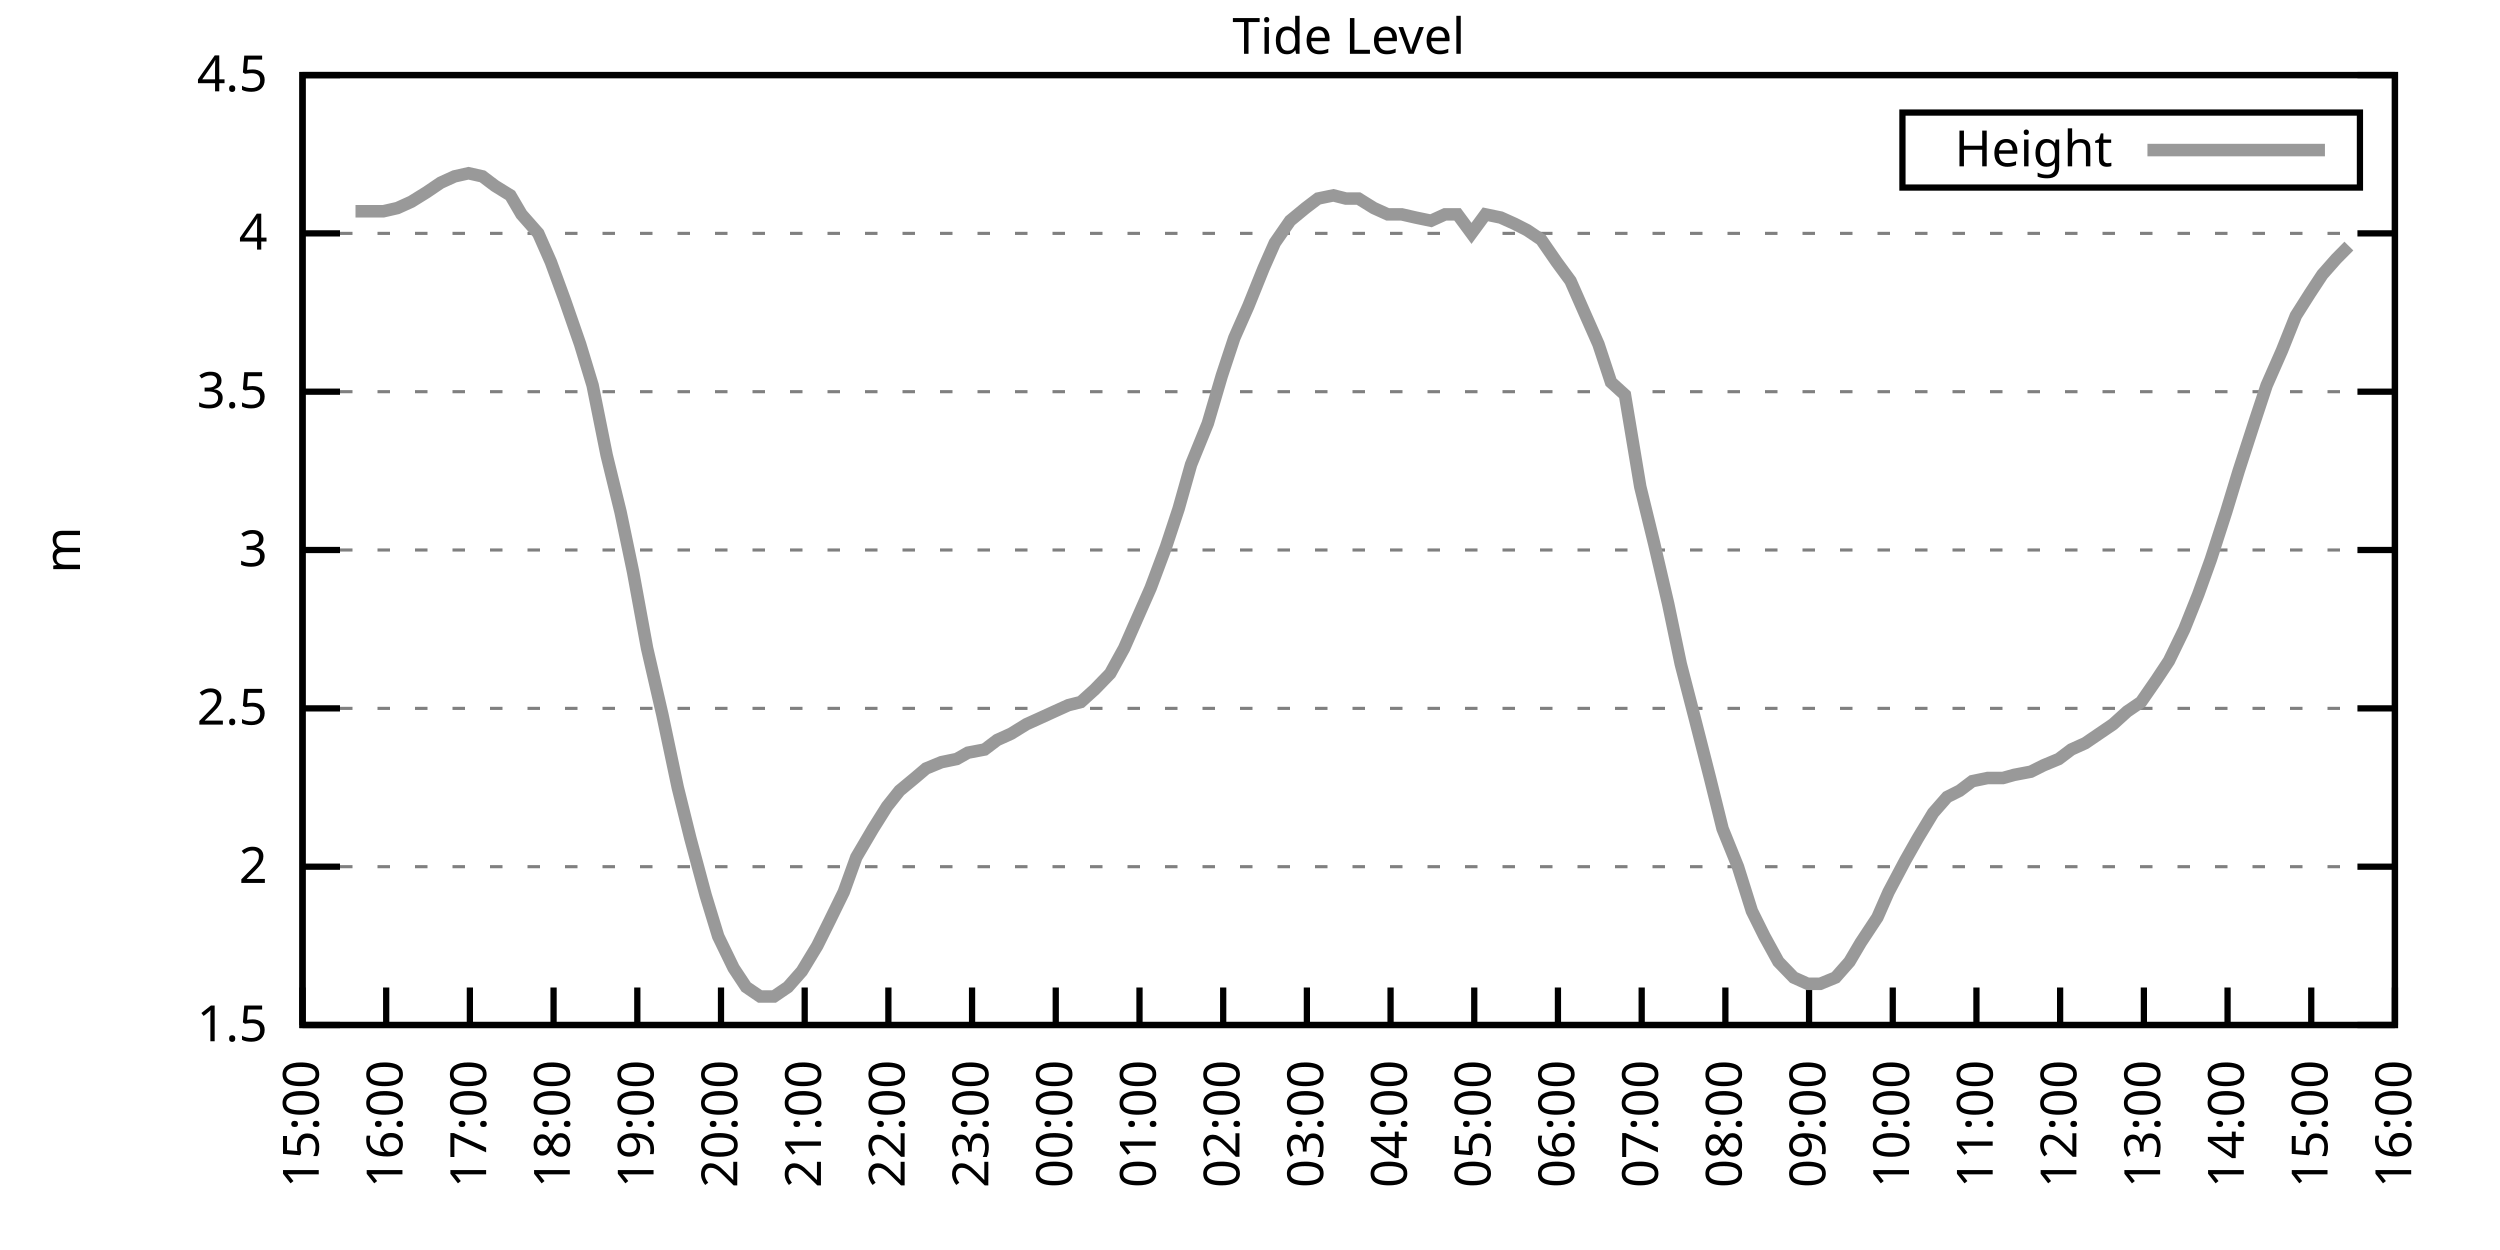
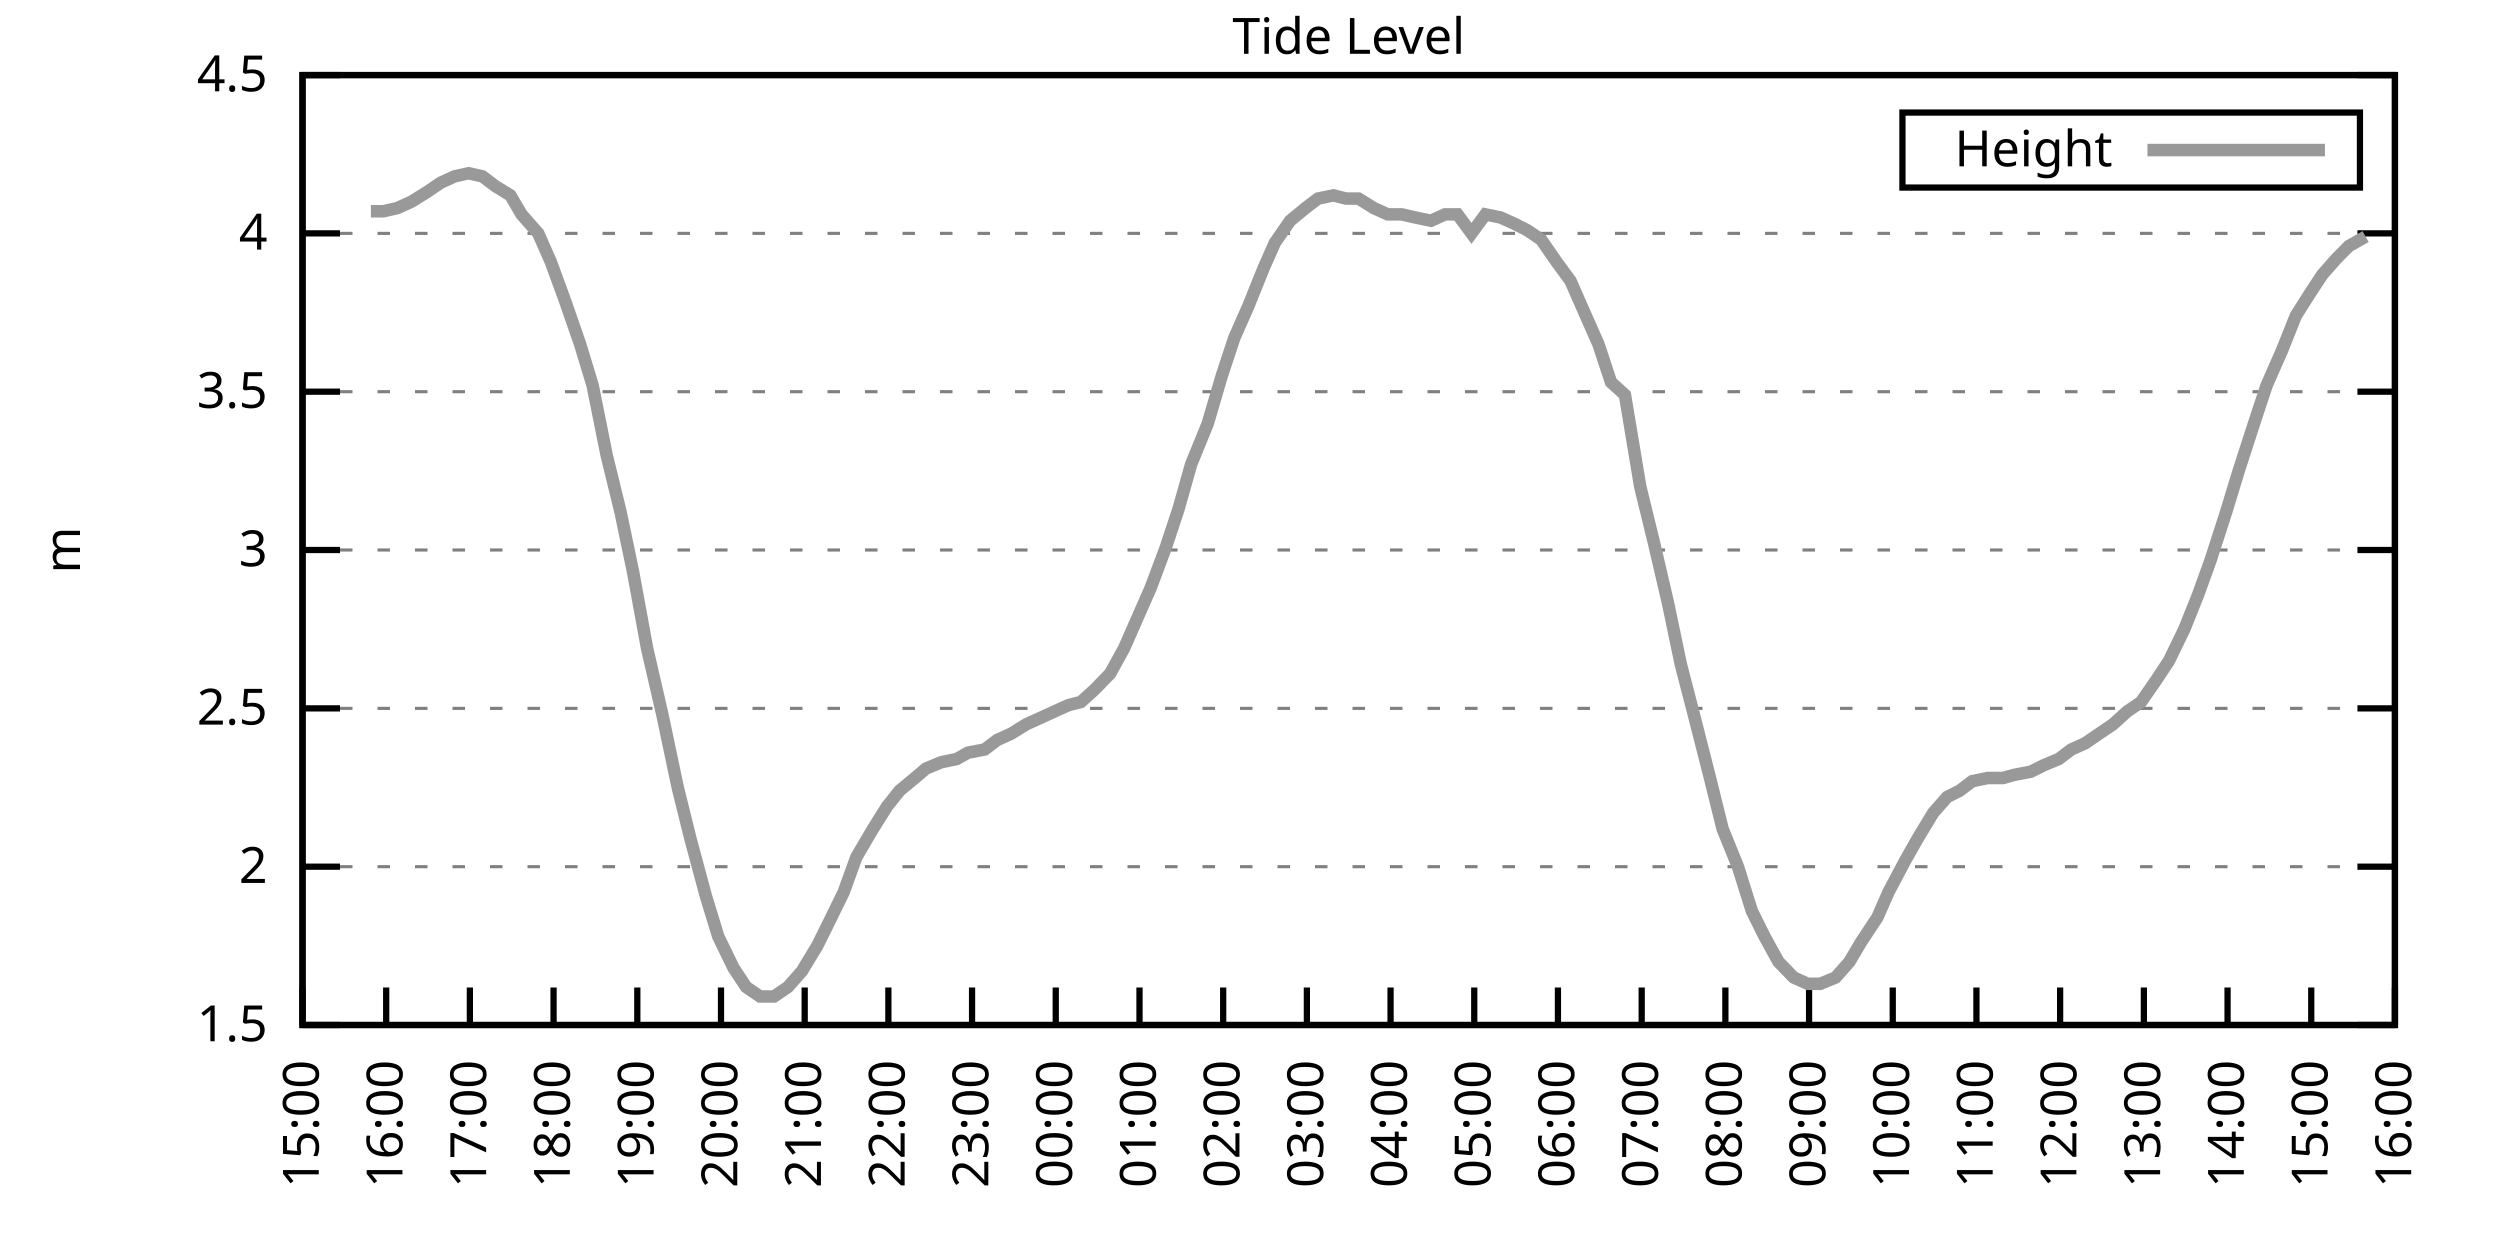
<svg xmlns="http://www.w3.org/2000/svg" xmlns:xlink="http://www.w3.org/1999/xlink" width="400" height="200" viewBox="0 0 400 200">
  <g id="gnuplot_canvas">
    <rect x="0" y="0" width="400" height="200" fill="none" />
    <defs>
      <circle id="gpDot" r="0.5" stroke-width="0.5" stroke="currentColor" />
      <path id="gpPt0" stroke-width="0.333" stroke="currentColor" d="M-1,0 h2 M0,-1 v2" />
      <path id="gpPt1" stroke-width="0.333" stroke="currentColor" d="M-1,-1 L1,1 M1,-1 L-1,1" />
      <path id="gpPt2" stroke-width="0.333" stroke="currentColor" d="M-1,0 L1,0 M0,-1 L0,1 M-1,-1 L1,1 M-1,1 L1,-1" />
      <rect id="gpPt3" stroke-width="0.333" stroke="currentColor" x="-1" y="-1" width="2" height="2" />
      <rect id="gpPt4" stroke-width="0.333" stroke="currentColor" fill="currentColor" x="-1" y="-1" width="2" height="2" />
      <circle id="gpPt5" stroke-width="0.333" stroke="currentColor" cx="0" cy="0" r="1" />
      <use xlink:href="#gpPt5" id="gpPt6" fill="currentColor" stroke="none" />
      <path id="gpPt7" stroke-width="0.333" stroke="currentColor" d="M0,-1.33 L-1.33,0.67 L1.33,0.67 z" />
      <use xlink:href="#gpPt7" id="gpPt8" fill="currentColor" stroke="none" />
      <use xlink:href="#gpPt7" id="gpPt9" stroke="currentColor" transform="rotate(180)" />
      <use xlink:href="#gpPt9" id="gpPt10" fill="currentColor" stroke="none" />
      <use xlink:href="#gpPt3" id="gpPt11" stroke="currentColor" transform="rotate(45)" />
      <use xlink:href="#gpPt11" id="gpPt12" fill="currentColor" stroke="none" />
      <path id="gpPt13" stroke-width="0.333" stroke="currentColor" d="M0,1.330 L1.265,0.411 L0.782,-1.067 L-0.782,-1.076 L-1.265,0.411 z" />
      <use xlink:href="#gpPt13" id="gpPt14" fill="currentColor" stroke="none" />
      <filter id="textbox" filterUnits="objectBoundingBox" x="0" y="0" height="1" width="1">
        <feFlood flood-color="white" flood-opacity="1" result="bgnd" />
        <feComposite in="SourceGraphic" in2="bgnd" operator="atop" />
      </filter>
      <filter id="greybox" filterUnits="objectBoundingBox" x="0" y="0" height="1" width="1">
        <feFlood flood-color="lightgrey" flood-opacity="1" result="grey" />
        <feComposite in="SourceGraphic" in2="grey" operator="atop" />
      </filter>
    </defs>
    <g fill="none" color="white" stroke="currentColor" stroke-width="1.00" stroke-linecap="butt" stroke-linejoin="miter">
</g>
    <g fill="none" color="black" stroke="currentColor" stroke-width="1.00" stroke-linecap="butt" stroke-linejoin="miter">
      <g stroke="none" shape-rendering="crispEdges">
        <polygon fill="rgb(255, 255, 255)" points="48.40,164.00 383.18,164.00 383.18,12.02 48.40,12.02 " />
      </g>
    </g>
    <g fill="none" color="black" stroke="currentColor" stroke-width="1.00" stroke-linecap="butt" stroke-linejoin="miter">
</g>
    <g fill="none" color="black" stroke="black" stroke-width="0.50" stroke-linecap="butt" stroke-linejoin="miter">
</g>
    <g fill="none" color="gray" stroke="currentColor" stroke-width="0.50" stroke-linecap="butt" stroke-linejoin="miter">
      <path stroke="gray" stroke-dasharray="2,4" class="gridline" d="M48.40,164.00 L383.19,164.00  " />
    </g>
    <g fill="none" color="gray" stroke="gray" stroke-width="1.00" stroke-linecap="butt" stroke-linejoin="miter">
</g>
    <g fill="none" color="black" stroke="currentColor" stroke-width="1.00" stroke-linecap="butt" stroke-linejoin="miter">
      <path stroke="black" d="M48.40,164.00 L54.40,164.00 M383.19,164.00 L377.19,164.00  " />
      <g transform="translate(42.80,166.60)" stroke="none" fill="black" font-family="Sans" font-size="8.00" text-anchor="end">
        <text>
          <tspan font-family="Sans"> 1.5</tspan>
        </text>
      </g>
    </g>
    <g fill="none" color="black" stroke="currentColor" stroke-width="1.00" stroke-linecap="butt" stroke-linejoin="miter">
</g>
    <g fill="none" color="black" stroke="black" stroke-width="0.50" stroke-linecap="butt" stroke-linejoin="miter">
</g>
    <g fill="none" color="gray" stroke="currentColor" stroke-width="0.50" stroke-linecap="butt" stroke-linejoin="miter">
      <path stroke="gray" stroke-dasharray="2,4" class="gridline" d="M48.40,138.67 L383.19,138.67  " />
    </g>
    <g fill="none" color="gray" stroke="gray" stroke-width="1.00" stroke-linecap="butt" stroke-linejoin="miter">
</g>
    <g fill="none" color="black" stroke="currentColor" stroke-width="1.00" stroke-linecap="butt" stroke-linejoin="miter">
      <path stroke="black" d="M48.40,138.67 L54.40,138.67 M383.19,138.67 L377.19,138.67  " />
      <g transform="translate(42.80,141.27)" stroke="none" fill="black" font-family="Sans" font-size="8.00" text-anchor="end">
        <text>
          <tspan font-family="Sans"> 2</tspan>
        </text>
      </g>
    </g>
    <g fill="none" color="black" stroke="currentColor" stroke-width="1.00" stroke-linecap="butt" stroke-linejoin="miter">
</g>
    <g fill="none" color="black" stroke="black" stroke-width="0.50" stroke-linecap="butt" stroke-linejoin="miter">
</g>
    <g fill="none" color="gray" stroke="currentColor" stroke-width="0.50" stroke-linecap="butt" stroke-linejoin="miter">
      <path stroke="gray" stroke-dasharray="2,4" class="gridline" d="M48.40,113.34 L383.19,113.34  " />
    </g>
    <g fill="none" color="gray" stroke="gray" stroke-width="1.00" stroke-linecap="butt" stroke-linejoin="miter">
</g>
    <g fill="none" color="black" stroke="currentColor" stroke-width="1.00" stroke-linecap="butt" stroke-linejoin="miter">
      <path stroke="black" d="M48.40,113.34 L54.40,113.34 M383.19,113.34 L377.19,113.34  " />
      <g transform="translate(42.80,115.94)" stroke="none" fill="black" font-family="Sans" font-size="8.00" text-anchor="end">
        <text>
          <tspan font-family="Sans"> 2.5</tspan>
        </text>
      </g>
    </g>
    <g fill="none" color="black" stroke="currentColor" stroke-width="1.00" stroke-linecap="butt" stroke-linejoin="miter">
</g>
    <g fill="none" color="black" stroke="black" stroke-width="0.50" stroke-linecap="butt" stroke-linejoin="miter">
</g>
    <g fill="none" color="gray" stroke="currentColor" stroke-width="0.50" stroke-linecap="butt" stroke-linejoin="miter">
      <path stroke="gray" stroke-dasharray="2,4" class="gridline" d="M48.40,88.00 L383.19,88.00  " />
    </g>
    <g fill="none" color="gray" stroke="gray" stroke-width="1.00" stroke-linecap="butt" stroke-linejoin="miter">
</g>
    <g fill="none" color="black" stroke="currentColor" stroke-width="1.00" stroke-linecap="butt" stroke-linejoin="miter">
      <path stroke="black" d="M48.40,88.00 L54.40,88.00 M383.19,88.00 L377.19,88.00  " />
      <g transform="translate(42.80,90.60)" stroke="none" fill="black" font-family="Sans" font-size="8.00" text-anchor="end">
        <text>
          <tspan font-family="Sans"> 3</tspan>
        </text>
      </g>
    </g>
    <g fill="none" color="black" stroke="currentColor" stroke-width="1.00" stroke-linecap="butt" stroke-linejoin="miter">
</g>
    <g fill="none" color="black" stroke="black" stroke-width="0.50" stroke-linecap="butt" stroke-linejoin="miter">
</g>
    <g fill="none" color="gray" stroke="currentColor" stroke-width="0.50" stroke-linecap="butt" stroke-linejoin="miter">
      <path stroke="gray" stroke-dasharray="2,4" class="gridline" d="M48.40,62.67 L383.19,62.67  " />
    </g>
    <g fill="none" color="gray" stroke="gray" stroke-width="1.00" stroke-linecap="butt" stroke-linejoin="miter">
</g>
    <g fill="none" color="black" stroke="currentColor" stroke-width="1.00" stroke-linecap="butt" stroke-linejoin="miter">
      <path stroke="black" d="M48.40,62.67 L54.40,62.67 M383.19,62.67 L377.19,62.67  " />
      <g transform="translate(42.80,65.27)" stroke="none" fill="black" font-family="Sans" font-size="8.00" text-anchor="end">
        <text>
          <tspan font-family="Sans"> 3.5</tspan>
        </text>
      </g>
    </g>
    <g fill="none" color="black" stroke="currentColor" stroke-width="1.00" stroke-linecap="butt" stroke-linejoin="miter">
</g>
    <g fill="none" color="black" stroke="black" stroke-width="0.50" stroke-linecap="butt" stroke-linejoin="miter">
</g>
    <g fill="none" color="gray" stroke="currentColor" stroke-width="0.50" stroke-linecap="butt" stroke-linejoin="miter">
      <path stroke="gray" stroke-dasharray="2,4" class="gridline" d="M48.40,37.34 L383.19,37.34  " />
    </g>
    <g fill="none" color="gray" stroke="gray" stroke-width="1.00" stroke-linecap="butt" stroke-linejoin="miter">
</g>
    <g fill="none" color="black" stroke="currentColor" stroke-width="1.00" stroke-linecap="butt" stroke-linejoin="miter">
      <path stroke="black" d="M48.40,37.34 L54.40,37.34 M383.19,37.34 L377.19,37.34  " />
      <g transform="translate(42.80,39.94)" stroke="none" fill="black" font-family="Sans" font-size="8.00" text-anchor="end">
        <text>
          <tspan font-family="Sans"> 4</tspan>
        </text>
      </g>
    </g>
    <g fill="none" color="black" stroke="currentColor" stroke-width="1.00" stroke-linecap="butt" stroke-linejoin="miter">
</g>
    <g fill="none" color="black" stroke="black" stroke-width="0.50" stroke-linecap="butt" stroke-linejoin="miter">
</g>
    <g fill="none" color="gray" stroke="currentColor" stroke-width="0.50" stroke-linecap="butt" stroke-linejoin="miter">
      <path stroke="gray" stroke-dasharray="2,4" class="gridline" d="M48.40,12.01 L383.19,12.01  " />
    </g>
    <g fill="none" color="gray" stroke="gray" stroke-width="1.00" stroke-linecap="butt" stroke-linejoin="miter">
</g>
    <g fill="none" color="black" stroke="currentColor" stroke-width="1.00" stroke-linecap="butt" stroke-linejoin="miter">
      <path stroke="black" d="M48.40,12.01 L54.40,12.01 M383.19,12.01 L377.19,12.01  " />
      <g transform="translate(42.80,14.61)" stroke="none" fill="black" font-family="Sans" font-size="8.00" text-anchor="end">
        <text>
          <tspan font-family="Sans"> 4.5</tspan>
        </text>
      </g>
    </g>
    <g fill="none" color="black" stroke="currentColor" stroke-width="1.00" stroke-linecap="butt" stroke-linejoin="miter">
      <path stroke="black" d="M48.40,164.00 L48.40,158.00  " />
      <g transform="translate(51.00,169.60) rotate(270.00)" stroke="none" fill="black" font-family="Sans" font-size="8.00" text-anchor="end">
        <text>
          <tspan font-family="Sans">15:00</tspan>
        </text>
      </g>
    </g>
    <g fill="none" color="black" stroke="currentColor" stroke-width="1.00" stroke-linecap="butt" stroke-linejoin="miter">
      <path stroke="black" d="M61.79,164.00 L61.79,158.00  " />
      <g transform="translate(64.39,169.60) rotate(270.00)" stroke="none" fill="black" font-family="Sans" font-size="8.00" text-anchor="end">
        <text>
          <tspan font-family="Sans">16:00</tspan>
        </text>
      </g>
    </g>
    <g fill="none" color="black" stroke="currentColor" stroke-width="1.00" stroke-linecap="butt" stroke-linejoin="miter">
      <path stroke="black" d="M75.18,164.00 L75.18,158.00  " />
      <g transform="translate(77.78,169.60) rotate(270.00)" stroke="none" fill="black" font-family="Sans" font-size="8.00" text-anchor="end">
        <text>
          <tspan font-family="Sans">17:00</tspan>
        </text>
      </g>
    </g>
    <g fill="none" color="black" stroke="currentColor" stroke-width="1.00" stroke-linecap="butt" stroke-linejoin="miter">
      <path stroke="black" d="M88.57,164.00 L88.57,158.00  " />
      <g transform="translate(91.17,169.60) rotate(270.00)" stroke="none" fill="black" font-family="Sans" font-size="8.00" text-anchor="end">
        <text>
          <tspan font-family="Sans">18:00</tspan>
        </text>
      </g>
    </g>
    <g fill="none" color="black" stroke="currentColor" stroke-width="1.00" stroke-linecap="butt" stroke-linejoin="miter">
      <path stroke="black" d="M101.97,164.00 L101.97,158.00  " />
      <g transform="translate(104.57,169.60) rotate(270.00)" stroke="none" fill="black" font-family="Sans" font-size="8.00" text-anchor="end">
        <text>
          <tspan font-family="Sans">19:00</tspan>
        </text>
      </g>
    </g>
    <g fill="none" color="black" stroke="currentColor" stroke-width="1.00" stroke-linecap="butt" stroke-linejoin="miter">
      <path stroke="black" d="M115.36,164.00 L115.36,158.00  " />
      <g transform="translate(117.96,169.60) rotate(270.00)" stroke="none" fill="black" font-family="Sans" font-size="8.00" text-anchor="end">
        <text>
          <tspan font-family="Sans">20:00</tspan>
        </text>
      </g>
    </g>
    <g fill="none" color="black" stroke="currentColor" stroke-width="1.00" stroke-linecap="butt" stroke-linejoin="miter">
      <path stroke="black" d="M128.75,164.00 L128.75,158.00  " />
      <g transform="translate(131.35,169.60) rotate(270.00)" stroke="none" fill="black" font-family="Sans" font-size="8.00" text-anchor="end">
        <text>
          <tspan font-family="Sans">21:00</tspan>
        </text>
      </g>
    </g>
    <g fill="none" color="black" stroke="currentColor" stroke-width="1.00" stroke-linecap="butt" stroke-linejoin="miter">
      <path stroke="black" d="M142.14,164.00 L142.14,158.00  " />
      <g transform="translate(144.74,169.60) rotate(270.00)" stroke="none" fill="black" font-family="Sans" font-size="8.00" text-anchor="end">
        <text>
          <tspan font-family="Sans">22:00</tspan>
        </text>
      </g>
    </g>
    <g fill="none" color="black" stroke="currentColor" stroke-width="1.00" stroke-linecap="butt" stroke-linejoin="miter">
      <path stroke="black" d="M155.53,164.00 L155.53,158.00  " />
      <g transform="translate(158.13,169.60) rotate(270.00)" stroke="none" fill="black" font-family="Sans" font-size="8.00" text-anchor="end">
        <text>
          <tspan font-family="Sans">23:00</tspan>
        </text>
      </g>
    </g>
    <g fill="none" color="black" stroke="currentColor" stroke-width="1.00" stroke-linecap="butt" stroke-linejoin="miter">
      <path stroke="black" d="M168.92,164.00 L168.92,158.00  " />
      <g transform="translate(171.52,169.60) rotate(270.00)" stroke="none" fill="black" font-family="Sans" font-size="8.00" text-anchor="end">
        <text>
          <tspan font-family="Sans">00:00</tspan>
        </text>
      </g>
    </g>
    <g fill="none" color="black" stroke="currentColor" stroke-width="1.00" stroke-linecap="butt" stroke-linejoin="miter">
      <path stroke="black" d="M182.32,164.00 L182.32,158.00  " />
      <g transform="translate(184.92,169.60) rotate(270.00)" stroke="none" fill="black" font-family="Sans" font-size="8.00" text-anchor="end">
        <text>
          <tspan font-family="Sans">01:00</tspan>
        </text>
      </g>
    </g>
    <g fill="none" color="black" stroke="currentColor" stroke-width="1.00" stroke-linecap="butt" stroke-linejoin="miter">
      <path stroke="black" d="M195.71,164.00 L195.71,158.00  " />
      <g transform="translate(198.31,169.60) rotate(270.00)" stroke="none" fill="black" font-family="Sans" font-size="8.00" text-anchor="end">
        <text>
          <tspan font-family="Sans">02:00</tspan>
        </text>
      </g>
    </g>
    <g fill="none" color="black" stroke="currentColor" stroke-width="1.00" stroke-linecap="butt" stroke-linejoin="miter">
      <path stroke="black" d="M209.10,164.00 L209.10,158.00  " />
      <g transform="translate(211.70,169.60) rotate(270.00)" stroke="none" fill="black" font-family="Sans" font-size="8.00" text-anchor="end">
        <text>
          <tspan font-family="Sans">03:00</tspan>
        </text>
      </g>
    </g>
    <g fill="none" color="black" stroke="currentColor" stroke-width="1.00" stroke-linecap="butt" stroke-linejoin="miter">
      <path stroke="black" d="M222.49,164.00 L222.49,158.00  " />
      <g transform="translate(225.09,169.60) rotate(270.00)" stroke="none" fill="black" font-family="Sans" font-size="8.00" text-anchor="end">
        <text>
          <tspan font-family="Sans">04:00</tspan>
        </text>
      </g>
    </g>
    <g fill="none" color="black" stroke="currentColor" stroke-width="1.00" stroke-linecap="butt" stroke-linejoin="miter">
      <path stroke="black" d="M235.88,164.00 L235.88,158.00  " />
      <g transform="translate(238.48,169.60) rotate(270.00)" stroke="none" fill="black" font-family="Sans" font-size="8.00" text-anchor="end">
        <text>
          <tspan font-family="Sans">05:00</tspan>
        </text>
      </g>
    </g>
    <g fill="none" color="black" stroke="currentColor" stroke-width="1.00" stroke-linecap="butt" stroke-linejoin="miter">
      <path stroke="black" d="M249.27,164.00 L249.27,158.00  " />
      <g transform="translate(251.87,169.60) rotate(270.00)" stroke="none" fill="black" font-family="Sans" font-size="8.00" text-anchor="end">
        <text>
          <tspan font-family="Sans">06:00</tspan>
        </text>
      </g>
    </g>
    <g fill="none" color="black" stroke="currentColor" stroke-width="1.00" stroke-linecap="butt" stroke-linejoin="miter">
      <path stroke="black" d="M262.67,164.00 L262.67,158.00  " />
      <g transform="translate(265.27,169.60) rotate(270.00)" stroke="none" fill="black" font-family="Sans" font-size="8.00" text-anchor="end">
        <text>
          <tspan font-family="Sans">07:00</tspan>
        </text>
      </g>
    </g>
    <g fill="none" color="black" stroke="currentColor" stroke-width="1.00" stroke-linecap="butt" stroke-linejoin="miter">
      <path stroke="black" d="M276.06,164.00 L276.06,158.00  " />
      <g transform="translate(278.66,169.60) rotate(270.00)" stroke="none" fill="black" font-family="Sans" font-size="8.00" text-anchor="end">
        <text>
          <tspan font-family="Sans">08:00</tspan>
        </text>
      </g>
    </g>
    <g fill="none" color="black" stroke="currentColor" stroke-width="1.00" stroke-linecap="butt" stroke-linejoin="miter">
      <path stroke="black" d="M289.45,164.00 L289.45,158.00  " />
      <g transform="translate(292.05,169.60) rotate(270.00)" stroke="none" fill="black" font-family="Sans" font-size="8.00" text-anchor="end">
        <text>
          <tspan font-family="Sans">09:00</tspan>
        </text>
      </g>
    </g>
    <g fill="none" color="black" stroke="currentColor" stroke-width="1.00" stroke-linecap="butt" stroke-linejoin="miter">
      <path stroke="black" d="M302.84,164.00 L302.84,158.00  " />
      <g transform="translate(305.44,169.60) rotate(270.00)" stroke="none" fill="black" font-family="Sans" font-size="8.00" text-anchor="end">
        <text>
          <tspan font-family="Sans">10:00</tspan>
        </text>
      </g>
    </g>
    <g fill="none" color="black" stroke="currentColor" stroke-width="1.00" stroke-linecap="butt" stroke-linejoin="miter">
      <path stroke="black" d="M316.23,164.00 L316.23,158.00  " />
      <g transform="translate(318.83,169.60) rotate(270.00)" stroke="none" fill="black" font-family="Sans" font-size="8.00" text-anchor="end">
        <text>
          <tspan font-family="Sans">11:00</tspan>
        </text>
      </g>
    </g>
    <g fill="none" color="black" stroke="currentColor" stroke-width="1.00" stroke-linecap="butt" stroke-linejoin="miter">
      <path stroke="black" d="M329.62,164.00 L329.62,158.00  " />
      <g transform="translate(332.22,169.60) rotate(270.00)" stroke="none" fill="black" font-family="Sans" font-size="8.00" text-anchor="end">
        <text>
          <tspan font-family="Sans">12:00</tspan>
        </text>
      </g>
    </g>
    <g fill="none" color="black" stroke="currentColor" stroke-width="1.00" stroke-linecap="butt" stroke-linejoin="miter">
      <path stroke="black" d="M343.02,164.00 L343.02,158.00  " />
      <g transform="translate(345.62,169.60) rotate(270.00)" stroke="none" fill="black" font-family="Sans" font-size="8.00" text-anchor="end">
        <text>
          <tspan font-family="Sans">13:00</tspan>
        </text>
      </g>
    </g>
    <g fill="none" color="black" stroke="currentColor" stroke-width="1.00" stroke-linecap="butt" stroke-linejoin="miter">
      <path stroke="black" d="M356.41,164.00 L356.41,158.00  " />
      <g transform="translate(359.01,169.60) rotate(270.00)" stroke="none" fill="black" font-family="Sans" font-size="8.00" text-anchor="end">
        <text>
          <tspan font-family="Sans">14:00</tspan>
        </text>
      </g>
    </g>
    <g fill="none" color="black" stroke="currentColor" stroke-width="1.00" stroke-linecap="butt" stroke-linejoin="miter">
      <path stroke="black" d="M369.80,164.00 L369.80,158.00  " />
      <g transform="translate(372.40,169.60) rotate(270.00)" stroke="none" fill="black" font-family="Sans" font-size="8.00" text-anchor="end">
        <text>
          <tspan font-family="Sans">15:00</tspan>
        </text>
      </g>
    </g>
    <g fill="none" color="black" stroke="currentColor" stroke-width="1.00" stroke-linecap="butt" stroke-linejoin="miter">
      <path stroke="black" d="M383.19,164.00 L383.19,158.00  " />
      <g transform="translate(385.79,169.60) rotate(270.00)" stroke="none" fill="black" font-family="Sans" font-size="8.00" text-anchor="end">
        <text>
          <tspan font-family="Sans">16:00</tspan>
        </text>
      </g>
    </g>
    <g fill="none" color="black" stroke="currentColor" stroke-width="1.00" stroke-linecap="butt" stroke-linejoin="miter">
</g>
    <g fill="none" color="black" stroke="currentColor" stroke-width="1.00" stroke-linecap="butt" stroke-linejoin="miter">
      <path stroke="black" d="M48.40,12.01 L48.40,164.00 L383.19,164.00 L383.19,12.01 L48.40,12.01 Z  " />
    </g>
    <g fill="none" color="black" stroke="currentColor" stroke-width="1.00" stroke-linecap="butt" stroke-linejoin="miter">
</g>
    <g fill="none" color="black" stroke="currentColor" stroke-width="1.00" stroke-linecap="butt" stroke-linejoin="miter">
      <path stroke="black" d="M304.39,30.01 L304.39,18.01 L377.59,18.01 L377.59,30.01 L304.39,30.01 Z  " />
    </g>
    <g id="Tide_level_plot_1">
      <g fill="none" color="white" stroke="black" stroke-width="2.00" stroke-linecap="butt" stroke-linejoin="miter">
</g>
      <g fill="none" color="black" stroke="currentColor" stroke-width="2.00" stroke-linecap="butt" stroke-linejoin="miter">
        <g transform="translate(337.99,26.61)" stroke="none" fill="black" font-family="Sans" font-size="8.00" text-anchor="end">
          <text>
            <tspan font-family="Sans">Height</tspan>
          </text>
        </g>
      </g>
      <g fill="none" color="black" stroke="currentColor" stroke-width="2.00" stroke-linecap="butt" stroke-linejoin="miter">
-         <path stroke="rgb(153, 153, 153)" d="M343.59,24.01 L371.99,24.01 M56.88,33.80 L59.34,33.80 L61.35,33.80 L63.58,33.29 L65.81,32.28 L68.26,30.76   L70.50,29.24 L72.73,28.22 L74.96,27.72 L77.19,28.22 L79.20,29.74 L81.66,31.26 L83.44,34.30 L86.12,37.34   L88.13,41.90 L90.36,47.98 L92.82,55.07 L94.82,61.66 L97.06,72.81 L99.29,81.93 L101.30,91.55 L103.53,103.71   L105.98,114.35 L108.44,126.00 L110.45,134.11 L112.90,143.23 L114.91,149.81 L117.37,154.88 L119.38,157.92 L121.61,159.44   L123.84,159.44 L126.07,157.92 L128.30,155.39 L130.76,151.33 L132.77,147.28 L135.00,142.72 L137.01,137.15 L139.69,132.59   L141.92,129.04 L143.93,126.51 L146.38,124.48 L148.17,122.96 L150.62,121.95 L153.08,121.44 L154.86,120.43 L157.54,119.92   L159.55,118.40 L161.78,117.39 L164.24,115.87 L166.47,114.86 L168.70,113.84 L170.93,112.83 L172.94,112.32 L175.17,110.30   L177.63,107.76 L179.86,103.71 L182.09,98.64 L184.10,94.08 L186.56,87.50 L188.57,81.42 L190.57,74.33 L193.25,67.74   L195.48,60.14 L197.49,54.06 L199.73,48.99 L202.18,42.91 L203.97,38.86 L206.42,35.32 L208.88,33.29 L210.88,31.77   L213.34,31.26 L215.35,31.77 L217.36,31.77 L219.81,33.29 L222.04,34.30 L224.28,34.30 L226.51,34.81 L228.96,35.32   L231.20,34.30 L233.20,34.30 L235.44,37.34 L237.67,34.30 L240.12,34.81 L242.36,35.82 L244.36,36.84 L246.60,38.35   L249.05,41.90 L251.28,44.94 L253.51,50.01 L255.75,55.07 L257.76,61.15 L259.99,63.18 L262.44,77.87 L264.67,86.99   L266.91,96.62 L268.92,106.24 L271.15,114.86 L273.60,124.48 L275.61,132.59 L278.07,138.67 L280.30,145.76 L282.31,149.81   L284.54,153.87 L286.99,156.40 L289.23,157.41 L291.23,157.41 L293.69,156.40 L295.92,153.87 L297.71,150.83 L300.39,146.77   L302.17,142.72 L304.85,137.66 L306.86,134.11 L309.31,130.06 L311.54,127.52 L313.55,126.51 L315.56,124.99 L318.02,124.48   L320.47,124.48 L322.26,123.98 L324.94,123.47 L326.95,122.46 L329.40,121.44 L331.41,119.92 L333.64,118.91 L335.87,117.39   L338.10,115.87 L340.34,113.84 L342.57,112.32 L345.02,108.78 L347.03,105.74 L349.49,100.67 L351.72,95.10 L353.73,89.52   L356.18,81.93 L358.19,75.34 L360.65,67.74 L362.66,61.66 L365.11,56.09 L367.34,50.51 L369.58,46.97 L371.58,43.93   L373.82,41.39 L375.82,39.37  " />
+         <path stroke="rgb(153, 153, 153)" d="M343.59,24.01 L371.99,24.01 M59.34,33.80 L61.35,33.80 L63.58,33.29 L65.81,32.28 L68.26,30.76 L70.50,29.24   L72.73,28.22 L74.96,27.72 L77.19,28.22 L79.20,29.74 L81.66,31.26 L83.44,34.30 L86.12,37.34 L88.13,41.90   L90.36,47.98 L92.82,55.07 L94.82,61.66 L97.06,72.81 L99.29,81.93 L101.30,91.55 L103.53,103.71 L105.98,114.35   L108.44,126.00 L110.45,134.11 L112.90,143.23 L114.91,149.81 L117.37,154.88 L119.38,157.92 L121.61,159.44 L123.84,159.44   L126.07,157.92 L128.30,155.39 L130.76,151.33 L132.77,147.28 L135.00,142.72 L137.01,137.15 L139.69,132.59 L141.92,129.04   L143.93,126.51 L146.38,124.48 L148.17,122.96 L150.62,121.95 L153.08,121.44 L154.86,120.43 L157.54,119.92 L159.55,118.40   L161.78,117.39 L164.24,115.87 L166.47,114.86 L168.70,113.84 L170.93,112.83 L172.94,112.32 L175.17,110.30 L177.63,107.76   L179.86,103.71 L182.09,98.64 L184.10,94.08 L186.56,87.50 L188.57,81.42 L190.57,74.33 L193.25,67.74 L195.48,60.14   L197.49,54.06 L199.73,48.99 L202.18,42.91 L203.97,38.86 L206.42,35.32 L208.88,33.29 L210.88,31.77 L213.34,31.26   L215.35,31.77 L217.36,31.77 L219.81,33.29 L222.04,34.30 L224.28,34.30 L226.51,34.81 L228.96,35.32 L231.20,34.30   L233.20,34.30 L235.44,37.34 L237.67,34.30 L240.12,34.81 L242.36,35.82 L244.36,36.84 L246.60,38.35 L249.05,41.90   L251.28,44.94 L253.51,50.01 L255.75,55.07 L257.76,61.15 L259.99,63.18 L262.44,77.87 L264.67,86.99 L266.91,96.62   L268.92,106.24 L271.15,114.86 L273.60,124.48 L275.61,132.59 L278.07,138.67 L280.30,145.76 L282.31,149.81 L284.54,153.87   L286.99,156.40 L289.23,157.41 L291.23,157.41 L293.69,156.40 L295.92,153.87 L297.71,150.83 L300.39,146.77 L302.17,142.72   L304.85,137.66 L306.86,134.11 L309.31,130.06 L311.54,127.52 L313.55,126.51 L315.56,124.99 L318.02,124.48 L320.47,124.48   L322.26,123.98 L324.94,123.47 L326.95,122.46 L329.40,121.44 L331.41,119.92 L333.64,118.91 L335.87,117.39 L338.10,115.87   L340.34,113.84 L342.57,112.32 L345.02,108.78 L347.03,105.74 L349.49,100.67 L351.72,95.10 L353.73,89.52 L356.18,81.93   L358.19,75.34 L360.65,67.74 L362.66,61.66 L365.11,56.09 L367.34,50.51 L369.58,46.97 L371.58,43.93 L373.82,41.39   L375.82,39.37 L378.50,37.85  " />
      </g>
    </g>
    <g fill="none" color="black" stroke="currentColor" stroke-width="2.00" stroke-linecap="butt" stroke-linejoin="miter">
</g>
    <g fill="none" color="black" stroke="black" stroke-width="1.00" stroke-linecap="butt" stroke-linejoin="miter">
</g>
    <g fill="none" color="black" stroke="currentColor" stroke-width="1.00" stroke-linecap="butt" stroke-linejoin="miter">
      <path stroke="black" d="M48.40,12.01 L48.40,164.00 L383.19,164.00 L383.19,12.01 L48.40,12.01 Z  " />
      <g transform="translate(12.80,88.01) rotate(270.00)" stroke="none" fill="black" font-family="Sans" font-size="8.00" text-anchor="middle">
        <text>
          <tspan font-family="Sans">m</tspan>
        </text>
      </g>
    </g>
    <g fill="none" color="black" stroke="currentColor" stroke-width="1.00" stroke-linecap="butt" stroke-linejoin="miter">
</g>
    <g fill="none" color="black" stroke="currentColor" stroke-width="1.00" stroke-linecap="butt" stroke-linejoin="miter">
      <g transform="translate(215.79,8.61)" stroke="none" fill="black" font-family="Sans" font-size="8.00" text-anchor="middle">
        <text>
          <tspan font-family="Sans">Tide Level</tspan>
        </text>
      </g>
    </g>
    <g fill="none" color="black" stroke="currentColor" stroke-width="1.00" stroke-linecap="butt" stroke-linejoin="miter">
</g>
  </g>
</svg>
